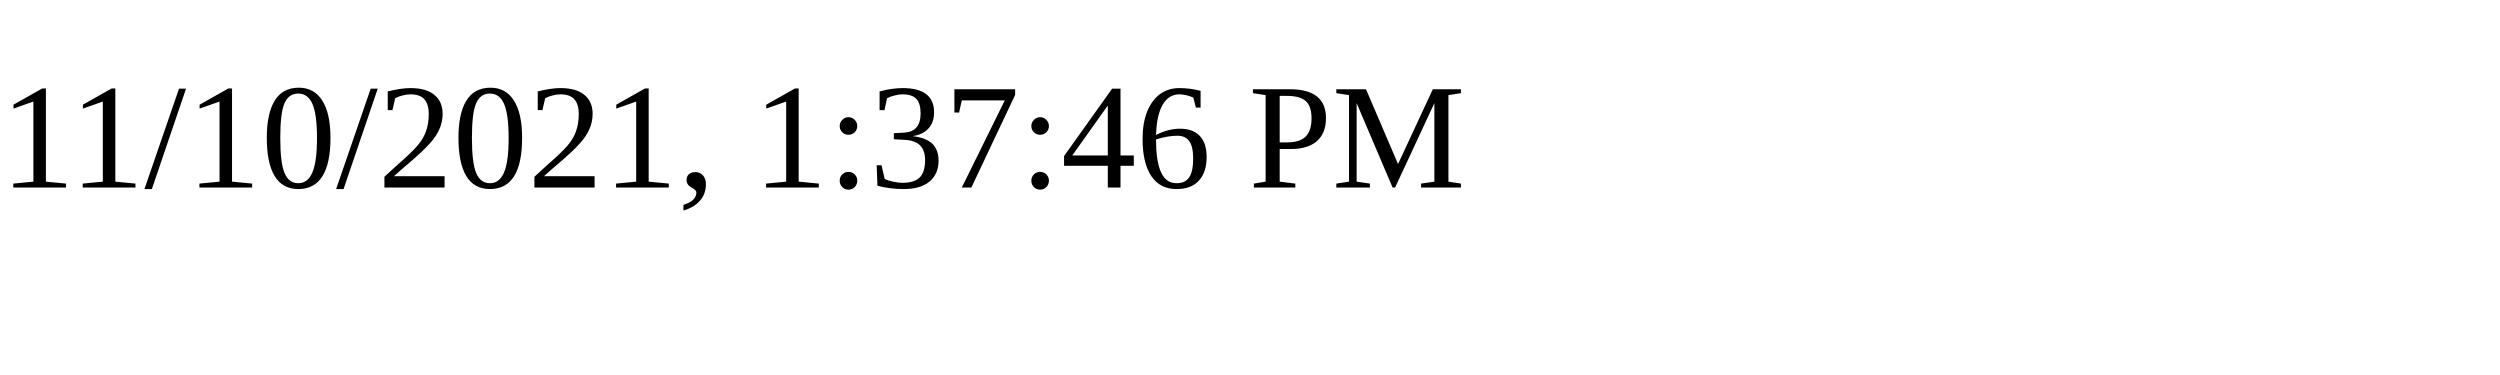
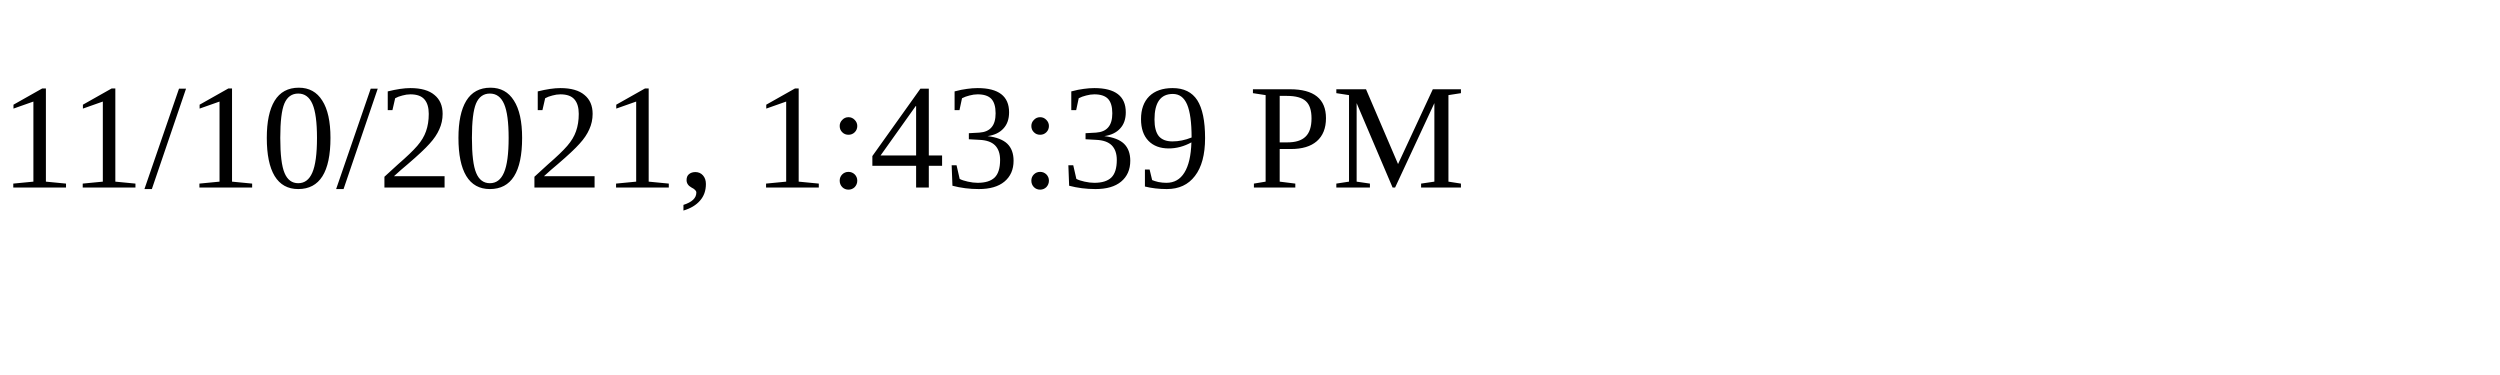
<svg xmlns="http://www.w3.org/2000/svg" height="30" width="200">
-   <text x="0" y="15">11/10/2021, 1:37:46 PM</text>
+   <text x="0" y="15">11/10/2021, 1:43:39 PM</text>
</svg>
